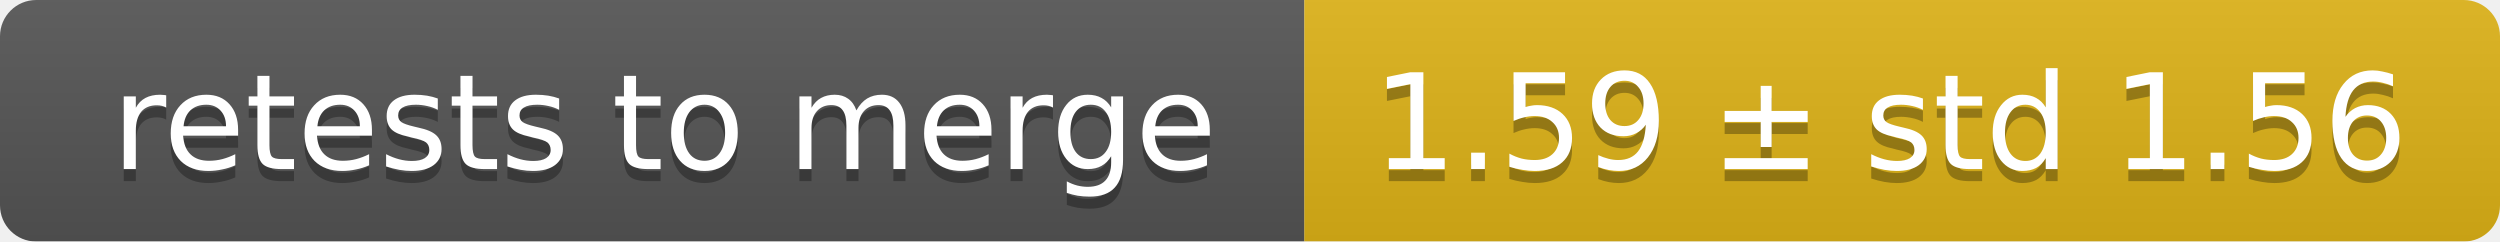
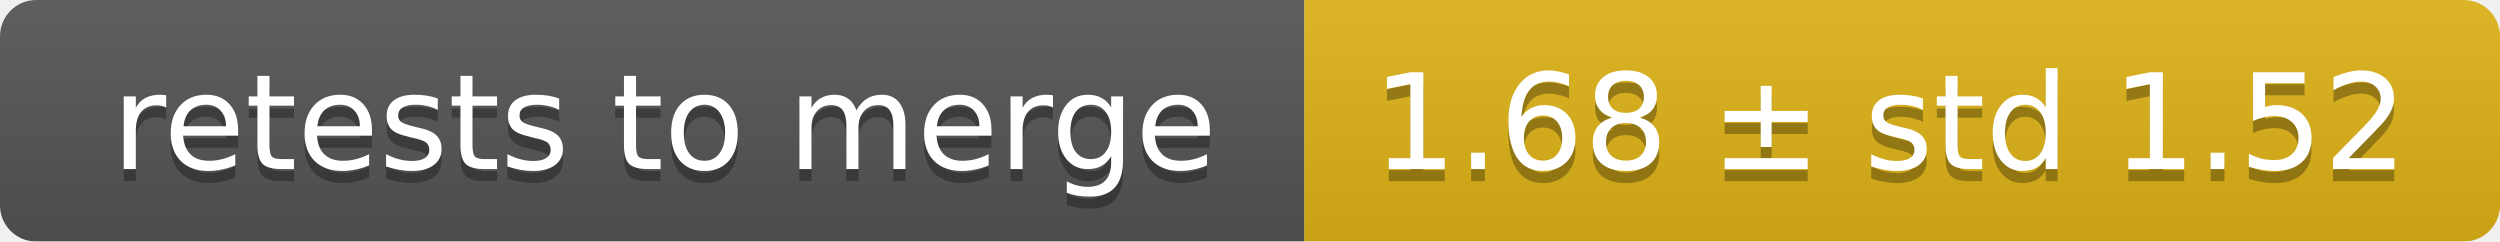
<svg xmlns="http://www.w3.org/2000/svg" width="207" height="20">
  <linearGradient id="smooth" x2="0" y2="100%">
    <stop offset="0" stop-color="#bbb" stop-opacity=".1" />
    <stop offset="1" stop-opacity=".1" />
  </linearGradient>
  <mask id="round">
    <rect width="207" height="20" rx="3" fill="#fff" />
  </mask>
  <g mask="url(#round)">
    <rect width="108" height="20" fill="#555" />
    <rect x="108" width="99" height="20" fill="#dfb317" />
    <rect width="207" height="20" fill="url(#smooth)" />
  </g>
  <g fill="#fff" text-anchor="middle" font-family="DejaVu Sans,Verdana,Geneva,sans-serif" font-size="11">
    <text x="55" y="15" fill="#010101" fill-opacity=".3">retests to merge</text>
    <text x="55" y="14">retests to merge</text>
-     <text x="156.5" y="15" fill="#010101" fill-opacity=".3">1.59 ± std 1.56</text>
-     <text x="156.5" y="14">1.59 ± std 1.56</text>
+     <text x="156.5" y="15" fill="#010101" fill-opacity=".3">1.68 ± std 1.52</text>
+     <text x="156.5" y="14">1.68 ± std 1.52</text>
  </g>
</svg>
